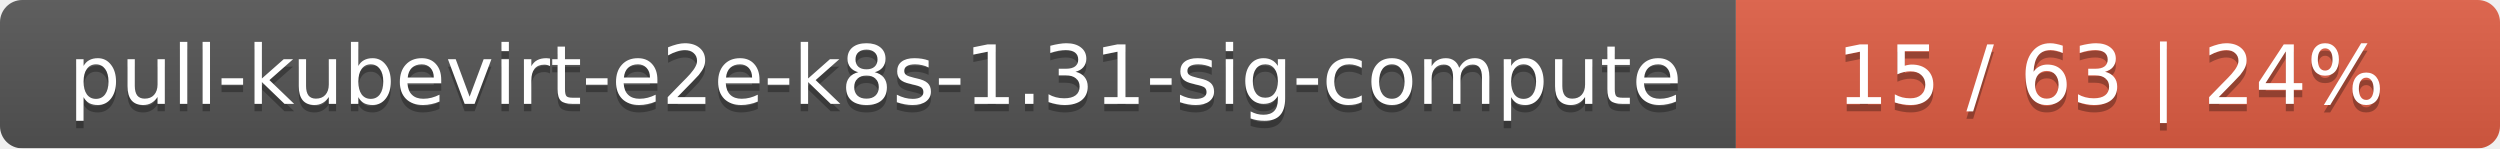
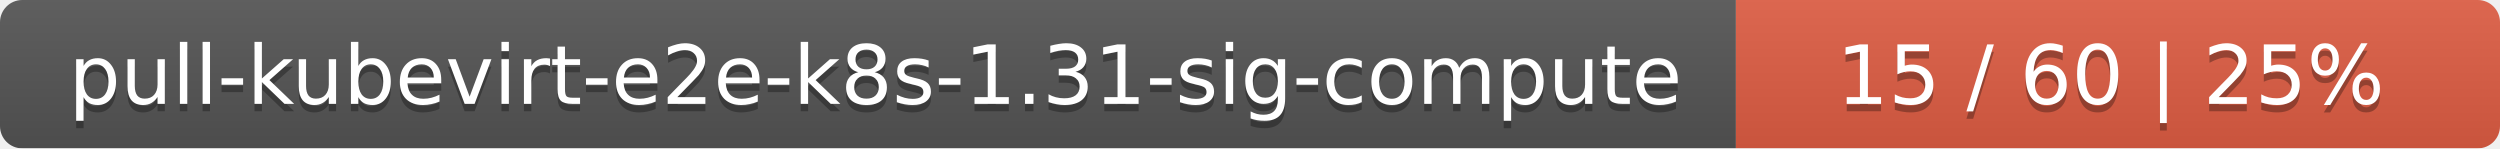
<svg xmlns="http://www.w3.org/2000/svg" width="337" height="20">
  <linearGradient id="smooth" x2="0" y2="100%">
    <stop offset="0" stop-color="#bbb" stop-opacity=".1" />
    <stop offset="1" stop-opacity=".1" />
  </linearGradient>
  <mask id="round">
    <rect width="337" height="20" rx="3" fill="#fff" />
  </mask>
  <g mask="url(#round)">
    <rect width="234" height="20" fill="#555" />
    <rect x="234" width="103" height="20" fill="#e05d44" />
    <rect width="337" height="20" fill="url(#smooth)" />
  </g>
  <g fill="#fff" text-anchor="middle" font-family="DejaVu Sans,Verdana,Geneva,sans-serif" font-size="11">
    <text x="118" y="15" fill="#010101" fill-opacity=".3">pull-kubevirt-e2e-k8s-1.31-sig-compute</text>
    <text x="118" y="14">pull-kubevirt-e2e-k8s-1.31-sig-compute</text>
-     <text x="284.5" y="15" fill="#010101" fill-opacity=".3">15 / 63    |    24%</text>
-     <text x="284.5" y="14">15 / 63    |    24%</text>
+     <text x="284.5" y="15" fill="#010101" fill-opacity=".3">15 / 60    |    25%</text>
+     <text x="284.5" y="14">15 / 60    |    25%</text>
  </g>
</svg>
